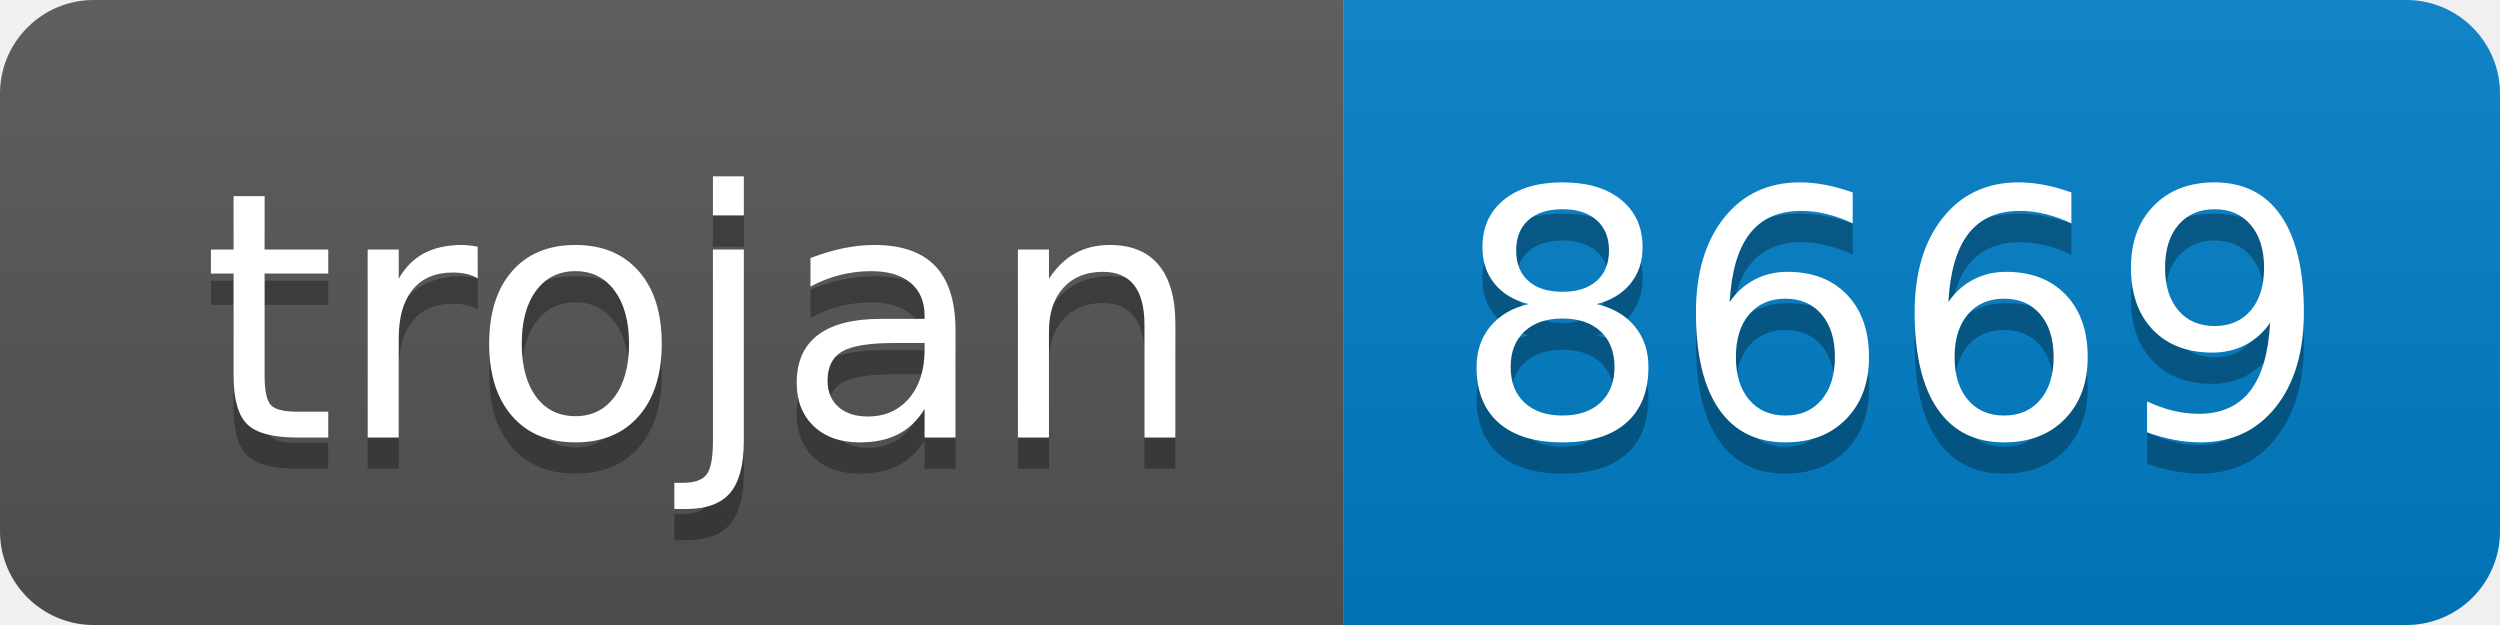
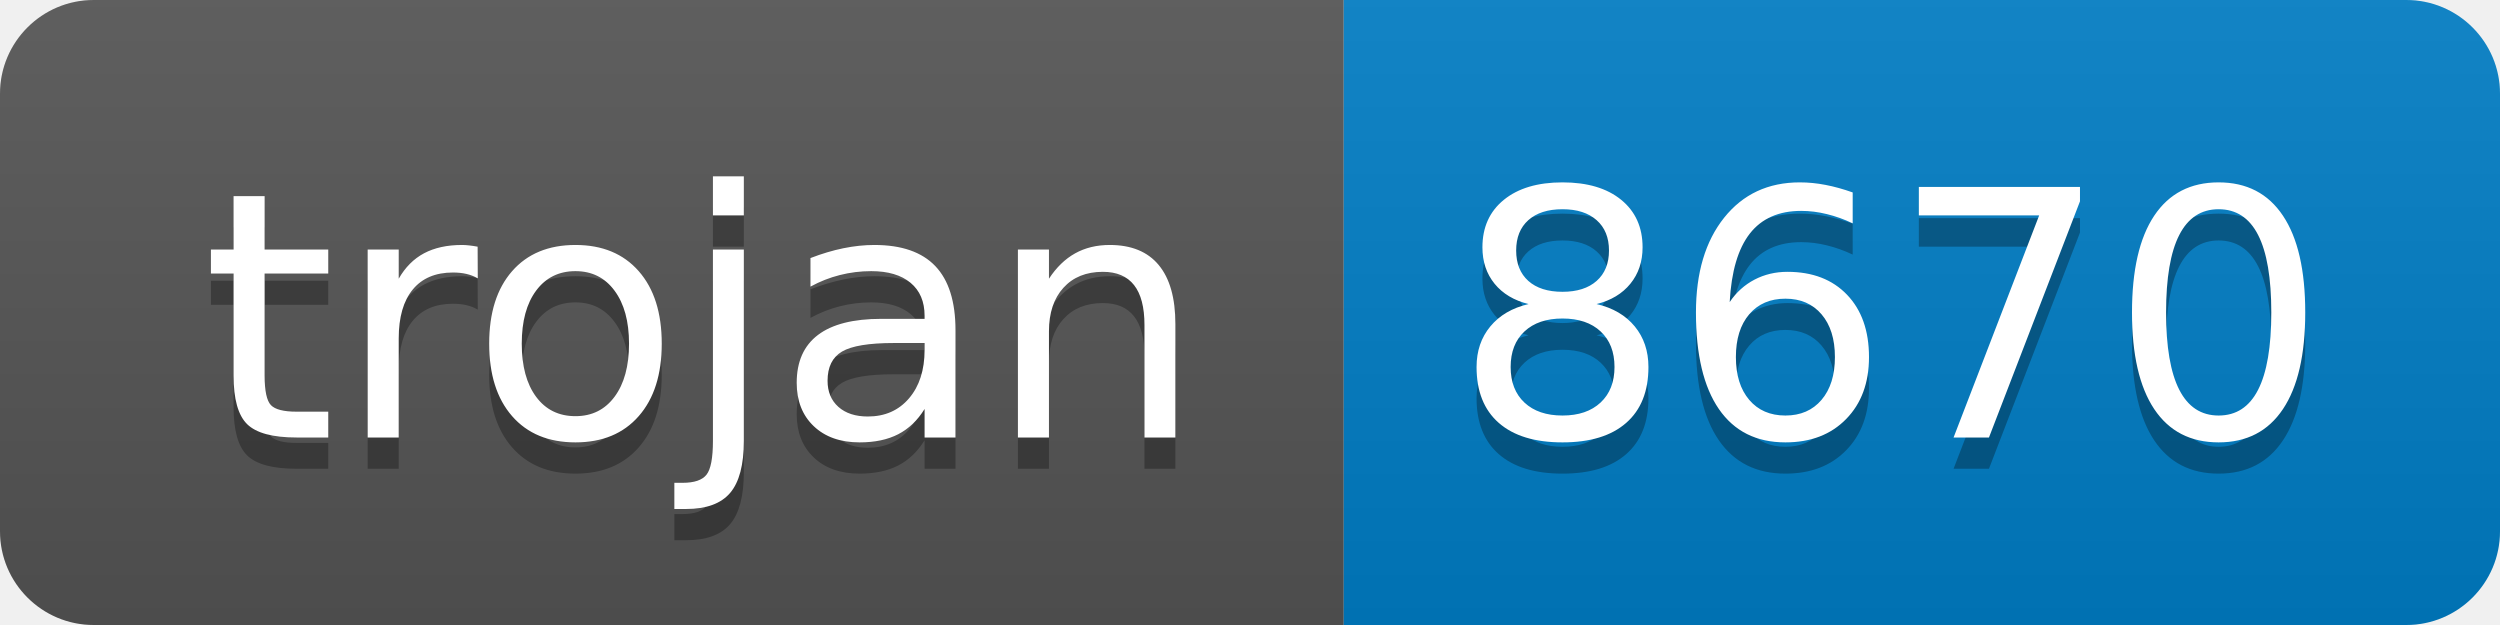
- <svg xmlns="http://www.w3.org/2000/svg" width="80" height="20" role="img" aria-label="trojan: 8669">
+ <svg xmlns="http://www.w3.org/2000/svg" width="80" height="20" role="img" aria-label="trojan: 8670">
  <linearGradient id="s" x2="0" y2="100%">
    <stop offset="0" stop-color="#bbb" stop-opacity=".1" />
    <stop offset="1" stop-opacity=".1" />
  </linearGradient>
  <clipPath id="r">
    <rect width="80" height="20" rx="3" fill="#fff" />
  </clipPath>
  <g clip-path="url(#r)">
    <rect width="43" height="20" fill="#555" />
    <rect x="43" width="37" height="20" fill="#007ec6" />
    <rect width="80" height="20" fill="url(#s)" />
  </g>
  <g fill="#fff" text-anchor="middle" font-family="Verdana,Geneva,DejaVu Sans,sans-serif" text-rendering="geometricPrecision" font-size="110">
    <text aria-hidden="true" x="225" y="150" fill="#010101" fill-opacity=".3" transform="scale(.1)" textLength="330">trojan</text>
    <text x="225" y="140" transform="scale(.1)" fill="#fff" textLength="330">trojan</text>
-     <text aria-hidden="true" x="605" y="150" fill="#010101" fill-opacity=".3" transform="scale(.1)" textLength="270">8669</text>
-     <text x="605" y="140" transform="scale(.1)" fill="#fff" textLength="270">8669</text>
+     <text aria-hidden="true" x="605" y="150" fill="#010101" fill-opacity=".3" transform="scale(.1)" textLength="270">8670</text>
+     <text x="605" y="140" transform="scale(.1)" fill="#fff" textLength="270">8670</text>
  </g>
</svg>
